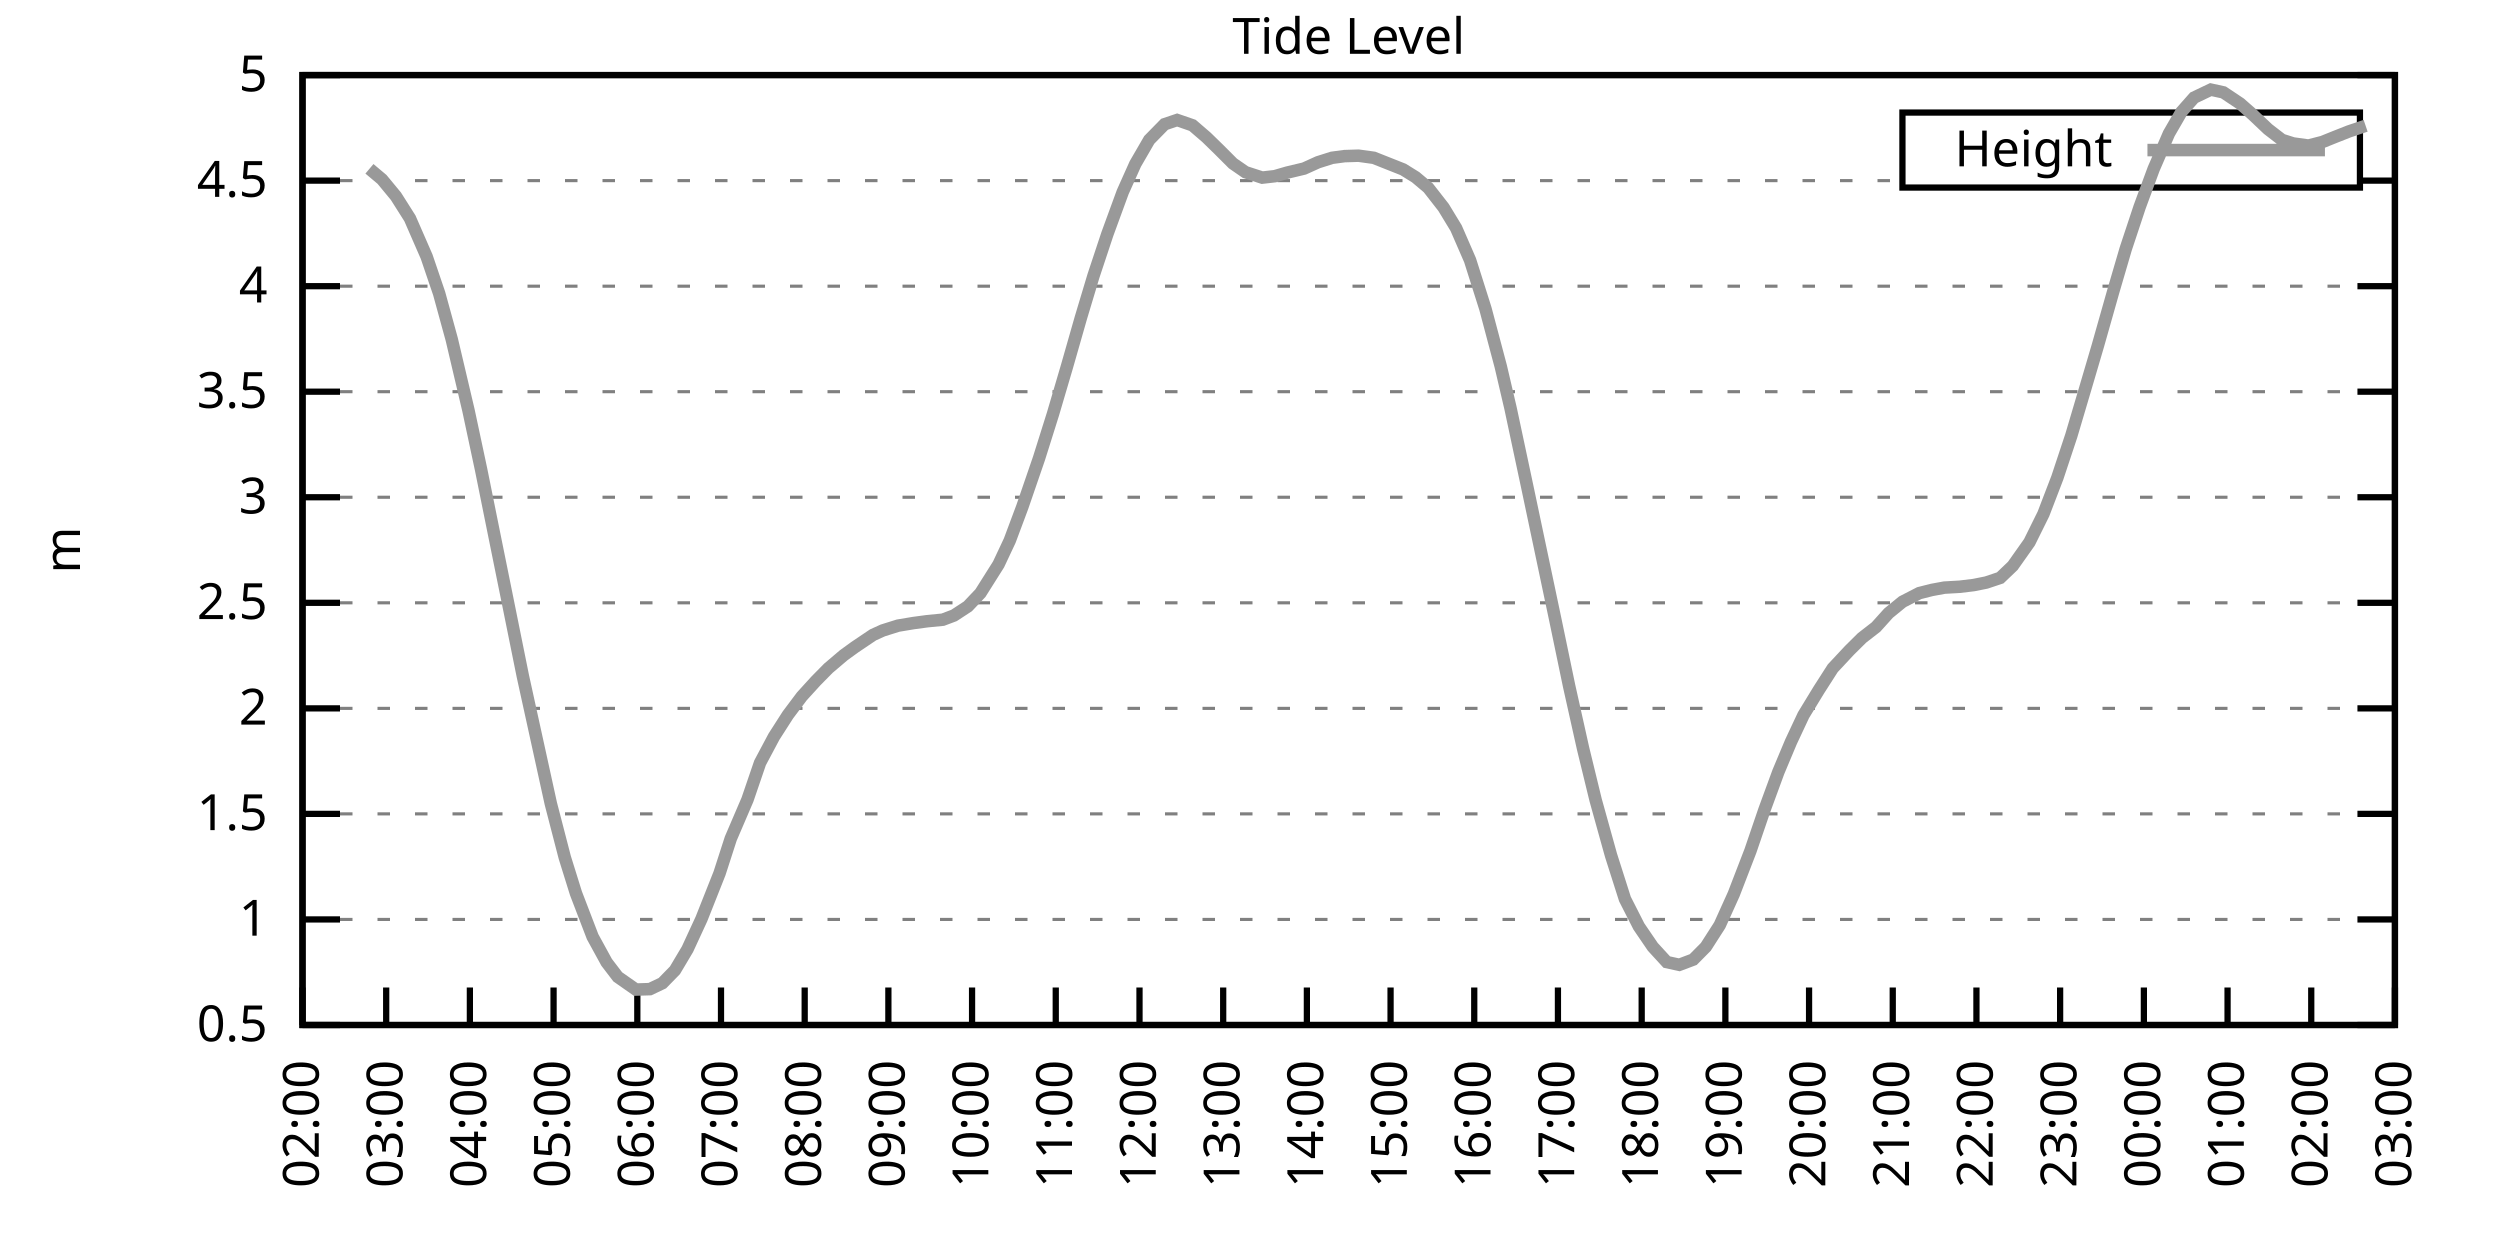
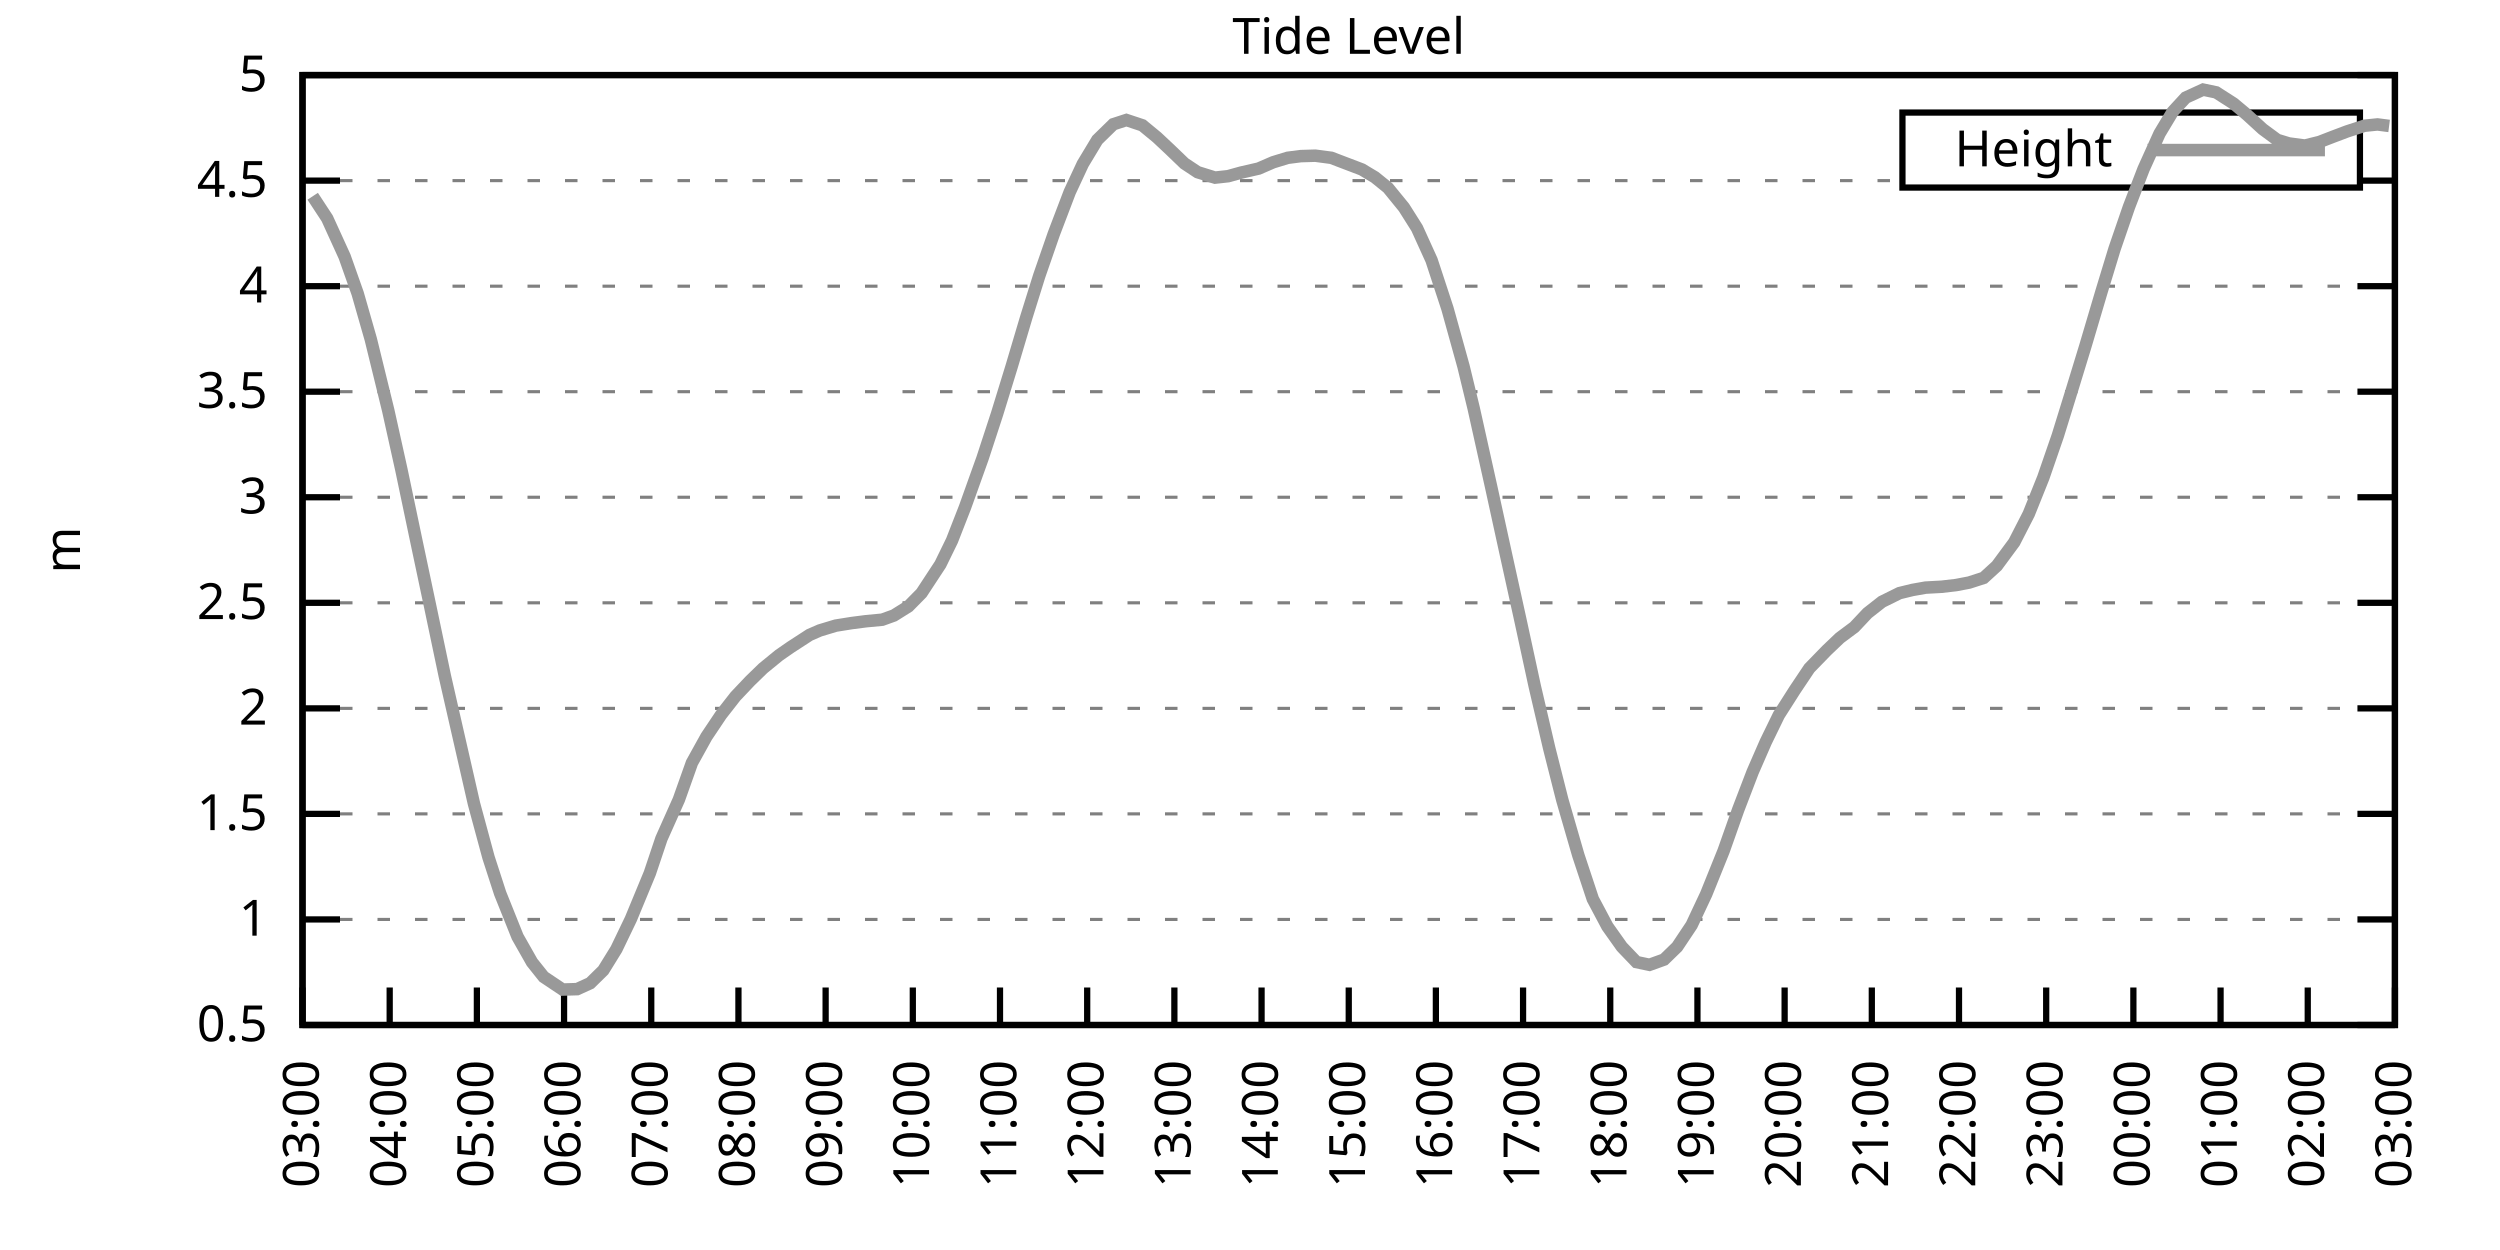
<svg xmlns="http://www.w3.org/2000/svg" xmlns:xlink="http://www.w3.org/1999/xlink" width="400" height="200" viewBox="0 0 400 200">
  <g id="gnuplot_canvas">
    <rect x="0" y="0" width="400" height="200" fill="none" />
    <defs>
      <circle id="gpDot" r="0.5" stroke-width="0.5" stroke="currentColor" />
      <path id="gpPt0" stroke-width="0.333" stroke="currentColor" d="M-1,0 h2 M0,-1 v2" />
      <path id="gpPt1" stroke-width="0.333" stroke="currentColor" d="M-1,-1 L1,1 M1,-1 L-1,1" />
      <path id="gpPt2" stroke-width="0.333" stroke="currentColor" d="M-1,0 L1,0 M0,-1 L0,1 M-1,-1 L1,1 M-1,1 L1,-1" />
      <rect id="gpPt3" stroke-width="0.333" stroke="currentColor" x="-1" y="-1" width="2" height="2" />
      <rect id="gpPt4" stroke-width="0.333" stroke="currentColor" fill="currentColor" x="-1" y="-1" width="2" height="2" />
      <circle id="gpPt5" stroke-width="0.333" stroke="currentColor" cx="0" cy="0" r="1" />
      <use xlink:href="#gpPt5" id="gpPt6" fill="currentColor" stroke="none" />
      <path id="gpPt7" stroke-width="0.333" stroke="currentColor" d="M0,-1.33 L-1.33,0.67 L1.33,0.67 z" />
      <use xlink:href="#gpPt7" id="gpPt8" fill="currentColor" stroke="none" />
      <use xlink:href="#gpPt7" id="gpPt9" stroke="currentColor" transform="rotate(180)" />
      <use xlink:href="#gpPt9" id="gpPt10" fill="currentColor" stroke="none" />
      <use xlink:href="#gpPt3" id="gpPt11" stroke="currentColor" transform="rotate(45)" />
      <use xlink:href="#gpPt11" id="gpPt12" fill="currentColor" stroke="none" />
      <path id="gpPt13" stroke-width="0.333" stroke="currentColor" d="M0,1.330 L1.265,0.411 L0.782,-1.067 L-0.782,-1.076 L-1.265,0.411 z" />
      <use xlink:href="#gpPt13" id="gpPt14" fill="currentColor" stroke="none" />
      <filter id="textbox" filterUnits="objectBoundingBox" x="0" y="0" height="1" width="1">
        <feFlood flood-color="white" flood-opacity="1" result="bgnd" />
        <feComposite in="SourceGraphic" in2="bgnd" operator="atop" />
      </filter>
      <filter id="greybox" filterUnits="objectBoundingBox" x="0" y="0" height="1" width="1">
        <feFlood flood-color="lightgrey" flood-opacity="1" result="grey" />
        <feComposite in="SourceGraphic" in2="grey" operator="atop" />
      </filter>
    </defs>
    <g fill="none" color="white" stroke="currentColor" stroke-width="1.00" stroke-linecap="butt" stroke-linejoin="miter">
</g>
    <g fill="none" color="black" stroke="currentColor" stroke-width="1.00" stroke-linecap="butt" stroke-linejoin="miter">
      <g stroke="none" shape-rendering="crispEdges">
        <polygon fill="rgb(255, 255, 255)" points="48.40,164.00 383.18,164.00 383.18,12.02 48.40,12.02 " />
      </g>
    </g>
    <g fill="none" color="black" stroke="currentColor" stroke-width="1.00" stroke-linecap="butt" stroke-linejoin="miter">
</g>
    <g fill="none" color="black" stroke="black" stroke-width="0.50" stroke-linecap="butt" stroke-linejoin="miter">
</g>
    <g fill="none" color="gray" stroke="currentColor" stroke-width="0.50" stroke-linecap="butt" stroke-linejoin="miter">
      <path stroke="gray" stroke-dasharray="2,4" class="gridline" d="M48.40,164.00 L383.19,164.00  " />
    </g>
    <g fill="none" color="gray" stroke="gray" stroke-width="1.00" stroke-linecap="butt" stroke-linejoin="miter">
</g>
    <g fill="none" color="black" stroke="currentColor" stroke-width="1.00" stroke-linecap="butt" stroke-linejoin="miter">
      <path stroke="black" d="M48.40,164.00 L54.40,164.00 M383.19,164.00 L377.19,164.00  " />
      <g transform="translate(42.80,166.60)" stroke="none" fill="black" font-family="Sans" font-size="8.00" text-anchor="end">
        <text>
          <tspan font-family="Sans"> 0.5</tspan>
        </text>
      </g>
    </g>
    <g fill="none" color="black" stroke="currentColor" stroke-width="1.00" stroke-linecap="butt" stroke-linejoin="miter">
</g>
    <g fill="none" color="black" stroke="black" stroke-width="0.50" stroke-linecap="butt" stroke-linejoin="miter">
</g>
    <g fill="none" color="gray" stroke="currentColor" stroke-width="0.50" stroke-linecap="butt" stroke-linejoin="miter">
      <path stroke="gray" stroke-dasharray="2,4" class="gridline" d="M48.40,147.11 L383.19,147.11  " />
    </g>
    <g fill="none" color="gray" stroke="gray" stroke-width="1.00" stroke-linecap="butt" stroke-linejoin="miter">
</g>
    <g fill="none" color="black" stroke="currentColor" stroke-width="1.00" stroke-linecap="butt" stroke-linejoin="miter">
      <path stroke="black" d="M48.40,147.11 L54.40,147.11 M383.19,147.11 L377.19,147.11  " />
      <g transform="translate(42.80,149.71)" stroke="none" fill="black" font-family="Sans" font-size="8.00" text-anchor="end">
        <text>
          <tspan font-family="Sans"> 1</tspan>
        </text>
      </g>
    </g>
    <g fill="none" color="black" stroke="currentColor" stroke-width="1.00" stroke-linecap="butt" stroke-linejoin="miter">
</g>
    <g fill="none" color="black" stroke="black" stroke-width="0.50" stroke-linecap="butt" stroke-linejoin="miter">
</g>
    <g fill="none" color="gray" stroke="currentColor" stroke-width="0.50" stroke-linecap="butt" stroke-linejoin="miter">
      <path stroke="gray" stroke-dasharray="2,4" class="gridline" d="M48.40,130.22 L383.19,130.22  " />
    </g>
    <g fill="none" color="gray" stroke="gray" stroke-width="1.00" stroke-linecap="butt" stroke-linejoin="miter">
</g>
    <g fill="none" color="black" stroke="currentColor" stroke-width="1.00" stroke-linecap="butt" stroke-linejoin="miter">
      <path stroke="black" d="M48.40,130.22 L54.40,130.22 M383.19,130.22 L377.19,130.22  " />
      <g transform="translate(42.80,132.82)" stroke="none" fill="black" font-family="Sans" font-size="8.00" text-anchor="end">
        <text>
          <tspan font-family="Sans"> 1.5</tspan>
        </text>
      </g>
    </g>
    <g fill="none" color="black" stroke="currentColor" stroke-width="1.00" stroke-linecap="butt" stroke-linejoin="miter">
</g>
    <g fill="none" color="black" stroke="black" stroke-width="0.50" stroke-linecap="butt" stroke-linejoin="miter">
</g>
    <g fill="none" color="gray" stroke="currentColor" stroke-width="0.50" stroke-linecap="butt" stroke-linejoin="miter">
      <path stroke="gray" stroke-dasharray="2,4" class="gridline" d="M48.40,113.34 L383.19,113.34  " />
    </g>
    <g fill="none" color="gray" stroke="gray" stroke-width="1.00" stroke-linecap="butt" stroke-linejoin="miter">
</g>
    <g fill="none" color="black" stroke="currentColor" stroke-width="1.00" stroke-linecap="butt" stroke-linejoin="miter">
      <path stroke="black" d="M48.40,113.34 L54.40,113.34 M383.19,113.34 L377.19,113.34  " />
      <g transform="translate(42.80,115.94)" stroke="none" fill="black" font-family="Sans" font-size="8.00" text-anchor="end">
        <text>
          <tspan font-family="Sans"> 2</tspan>
        </text>
      </g>
    </g>
    <g fill="none" color="black" stroke="currentColor" stroke-width="1.00" stroke-linecap="butt" stroke-linejoin="miter">
</g>
    <g fill="none" color="black" stroke="black" stroke-width="0.50" stroke-linecap="butt" stroke-linejoin="miter">
</g>
    <g fill="none" color="gray" stroke="currentColor" stroke-width="0.50" stroke-linecap="butt" stroke-linejoin="miter">
      <path stroke="gray" stroke-dasharray="2,4" class="gridline" d="M48.40,96.45 L383.19,96.45  " />
    </g>
    <g fill="none" color="gray" stroke="gray" stroke-width="1.00" stroke-linecap="butt" stroke-linejoin="miter">
</g>
    <g fill="none" color="black" stroke="currentColor" stroke-width="1.00" stroke-linecap="butt" stroke-linejoin="miter">
      <path stroke="black" d="M48.40,96.45 L54.40,96.45 M383.19,96.45 L377.19,96.45  " />
      <g transform="translate(42.80,99.05)" stroke="none" fill="black" font-family="Sans" font-size="8.00" text-anchor="end">
        <text>
          <tspan font-family="Sans"> 2.5</tspan>
        </text>
      </g>
    </g>
    <g fill="none" color="black" stroke="currentColor" stroke-width="1.00" stroke-linecap="butt" stroke-linejoin="miter">
</g>
    <g fill="none" color="black" stroke="black" stroke-width="0.50" stroke-linecap="butt" stroke-linejoin="miter">
</g>
    <g fill="none" color="gray" stroke="currentColor" stroke-width="0.50" stroke-linecap="butt" stroke-linejoin="miter">
      <path stroke="gray" stroke-dasharray="2,4" class="gridline" d="M48.40,79.56 L383.19,79.56  " />
    </g>
    <g fill="none" color="gray" stroke="gray" stroke-width="1.00" stroke-linecap="butt" stroke-linejoin="miter">
</g>
    <g fill="none" color="black" stroke="currentColor" stroke-width="1.00" stroke-linecap="butt" stroke-linejoin="miter">
      <path stroke="black" d="M48.40,79.56 L54.40,79.56 M383.19,79.56 L377.19,79.56  " />
      <g transform="translate(42.80,82.16)" stroke="none" fill="black" font-family="Sans" font-size="8.00" text-anchor="end">
        <text>
          <tspan font-family="Sans"> 3</tspan>
        </text>
      </g>
    </g>
    <g fill="none" color="black" stroke="currentColor" stroke-width="1.00" stroke-linecap="butt" stroke-linejoin="miter">
</g>
    <g fill="none" color="black" stroke="black" stroke-width="0.50" stroke-linecap="butt" stroke-linejoin="miter">
</g>
    <g fill="none" color="gray" stroke="currentColor" stroke-width="0.50" stroke-linecap="butt" stroke-linejoin="miter">
      <path stroke="gray" stroke-dasharray="2,4" class="gridline" d="M48.40,62.67 L383.19,62.67  " />
    </g>
    <g fill="none" color="gray" stroke="gray" stroke-width="1.00" stroke-linecap="butt" stroke-linejoin="miter">
</g>
    <g fill="none" color="black" stroke="currentColor" stroke-width="1.00" stroke-linecap="butt" stroke-linejoin="miter">
      <path stroke="black" d="M48.40,62.67 L54.40,62.67 M383.19,62.67 L377.19,62.67  " />
      <g transform="translate(42.80,65.27)" stroke="none" fill="black" font-family="Sans" font-size="8.00" text-anchor="end">
        <text>
          <tspan font-family="Sans"> 3.5</tspan>
        </text>
      </g>
    </g>
    <g fill="none" color="black" stroke="currentColor" stroke-width="1.00" stroke-linecap="butt" stroke-linejoin="miter">
</g>
    <g fill="none" color="black" stroke="black" stroke-width="0.50" stroke-linecap="butt" stroke-linejoin="miter">
</g>
    <g fill="none" color="gray" stroke="currentColor" stroke-width="0.50" stroke-linecap="butt" stroke-linejoin="miter">
      <path stroke="gray" stroke-dasharray="2,4" class="gridline" d="M48.40,45.79 L383.19,45.79  " />
    </g>
    <g fill="none" color="gray" stroke="gray" stroke-width="1.00" stroke-linecap="butt" stroke-linejoin="miter">
</g>
    <g fill="none" color="black" stroke="currentColor" stroke-width="1.00" stroke-linecap="butt" stroke-linejoin="miter">
      <path stroke="black" d="M48.40,45.79 L54.40,45.79 M383.19,45.79 L377.19,45.79  " />
      <g transform="translate(42.80,48.39)" stroke="none" fill="black" font-family="Sans" font-size="8.00" text-anchor="end">
        <text>
          <tspan font-family="Sans"> 4</tspan>
        </text>
      </g>
    </g>
    <g fill="none" color="black" stroke="currentColor" stroke-width="1.00" stroke-linecap="butt" stroke-linejoin="miter">
</g>
    <g fill="none" color="black" stroke="black" stroke-width="0.50" stroke-linecap="butt" stroke-linejoin="miter">
</g>
    <g fill="none" color="gray" stroke="currentColor" stroke-width="0.50" stroke-linecap="butt" stroke-linejoin="miter">
      <path stroke="gray" stroke-dasharray="2,4" class="gridline" d="M48.40,28.90 L304.39,28.90 M377.59,28.90 L383.19,28.90  " />
    </g>
    <g fill="none" color="gray" stroke="gray" stroke-width="1.00" stroke-linecap="butt" stroke-linejoin="miter">
</g>
    <g fill="none" color="black" stroke="currentColor" stroke-width="1.00" stroke-linecap="butt" stroke-linejoin="miter">
      <path stroke="black" d="M48.40,28.90 L54.40,28.90 M383.19,28.90 L377.19,28.90  " />
      <g transform="translate(42.80,31.50)" stroke="none" fill="black" font-family="Sans" font-size="8.00" text-anchor="end">
        <text>
          <tspan font-family="Sans"> 4.5</tspan>
        </text>
      </g>
    </g>
    <g fill="none" color="black" stroke="currentColor" stroke-width="1.00" stroke-linecap="butt" stroke-linejoin="miter">
</g>
    <g fill="none" color="black" stroke="black" stroke-width="0.50" stroke-linecap="butt" stroke-linejoin="miter">
</g>
    <g fill="none" color="gray" stroke="currentColor" stroke-width="0.50" stroke-linecap="butt" stroke-linejoin="miter">
      <path stroke="gray" stroke-dasharray="2,4" class="gridline" d="M48.40,12.01 L383.19,12.01  " />
    </g>
    <g fill="none" color="gray" stroke="gray" stroke-width="1.00" stroke-linecap="butt" stroke-linejoin="miter">
</g>
    <g fill="none" color="black" stroke="currentColor" stroke-width="1.00" stroke-linecap="butt" stroke-linejoin="miter">
      <path stroke="black" d="M48.40,12.01 L54.40,12.01 M383.19,12.01 L377.19,12.01  " />
      <g transform="translate(42.80,14.61)" stroke="none" fill="black" font-family="Sans" font-size="8.00" text-anchor="end">
        <text>
          <tspan font-family="Sans"> 5</tspan>
        </text>
      </g>
    </g>
    <g fill="none" color="black" stroke="currentColor" stroke-width="1.00" stroke-linecap="butt" stroke-linejoin="miter">
      <path stroke="black" d="M48.40,164.00 L48.40,158.00  " />
      <g transform="translate(51.00,169.60) rotate(270.00)" stroke="none" fill="black" font-family="Sans" font-size="8.00" text-anchor="end">
        <text>
-           <tspan font-family="Sans">02:00</tspan>
-         </text>
-       </g>
-     </g>
-     <g fill="none" color="black" stroke="currentColor" stroke-width="1.00" stroke-linecap="butt" stroke-linejoin="miter">
-       <path stroke="black" d="M61.79,164.00 L61.79,158.00  " />
-       <g transform="translate(64.39,169.60) rotate(270.00)" stroke="none" fill="black" font-family="Sans" font-size="8.00" text-anchor="end">
-         <text>
          <tspan font-family="Sans">03:00</tspan>
        </text>
      </g>
    </g>
    <g fill="none" color="black" stroke="currentColor" stroke-width="1.00" stroke-linecap="butt" stroke-linejoin="miter">
-       <path stroke="black" d="M75.18,164.00 L75.18,158.00  " />
-       <g transform="translate(77.78,169.60) rotate(270.00)" stroke="none" fill="black" font-family="Sans" font-size="8.00" text-anchor="end">
+       <path stroke="black" d="M62.35,164.00 L62.35,158.00  " />
+       <g transform="translate(64.95,169.60) rotate(270.00)" stroke="none" fill="black" font-family="Sans" font-size="8.00" text-anchor="end">
        <text>
          <tspan font-family="Sans">04:00</tspan>
        </text>
      </g>
    </g>
    <g fill="none" color="black" stroke="currentColor" stroke-width="1.00" stroke-linecap="butt" stroke-linejoin="miter">
-       <path stroke="black" d="M88.57,164.00 L88.57,158.00  " />
-       <g transform="translate(91.17,169.60) rotate(270.00)" stroke="none" fill="black" font-family="Sans" font-size="8.00" text-anchor="end">
+       <path stroke="black" d="M76.30,164.00 L76.30,158.00  " />
+       <g transform="translate(78.90,169.60) rotate(270.00)" stroke="none" fill="black" font-family="Sans" font-size="8.00" text-anchor="end">
        <text>
          <tspan font-family="Sans">05:00</tspan>
        </text>
      </g>
    </g>
    <g fill="none" color="black" stroke="currentColor" stroke-width="1.00" stroke-linecap="butt" stroke-linejoin="miter">
-       <path stroke="black" d="M101.97,164.00 L101.97,158.00  " />
-       <g transform="translate(104.57,169.60) rotate(270.00)" stroke="none" fill="black" font-family="Sans" font-size="8.00" text-anchor="end">
+       <path stroke="black" d="M90.25,164.00 L90.25,158.00  " />
+       <g transform="translate(92.85,169.60) rotate(270.00)" stroke="none" fill="black" font-family="Sans" font-size="8.00" text-anchor="end">
        <text>
          <tspan font-family="Sans">06:00</tspan>
        </text>
      </g>
    </g>
    <g fill="none" color="black" stroke="currentColor" stroke-width="1.00" stroke-linecap="butt" stroke-linejoin="miter">
-       <path stroke="black" d="M115.36,164.00 L115.36,158.00  " />
-       <g transform="translate(117.96,169.60) rotate(270.00)" stroke="none" fill="black" font-family="Sans" font-size="8.00" text-anchor="end">
+       <path stroke="black" d="M104.20,164.00 L104.20,158.00  " />
+       <g transform="translate(106.80,169.60) rotate(270.00)" stroke="none" fill="black" font-family="Sans" font-size="8.00" text-anchor="end">
        <text>
          <tspan font-family="Sans">07:00</tspan>
        </text>
      </g>
    </g>
    <g fill="none" color="black" stroke="currentColor" stroke-width="1.00" stroke-linecap="butt" stroke-linejoin="miter">
-       <path stroke="black" d="M128.75,164.00 L128.75,158.00  " />
-       <g transform="translate(131.35,169.60) rotate(270.00)" stroke="none" fill="black" font-family="Sans" font-size="8.00" text-anchor="end">
+       <path stroke="black" d="M118.15,164.00 L118.15,158.00  " />
+       <g transform="translate(120.75,169.60) rotate(270.00)" stroke="none" fill="black" font-family="Sans" font-size="8.00" text-anchor="end">
        <text>
          <tspan font-family="Sans">08:00</tspan>
        </text>
      </g>
    </g>
    <g fill="none" color="black" stroke="currentColor" stroke-width="1.00" stroke-linecap="butt" stroke-linejoin="miter">
-       <path stroke="black" d="M142.14,164.00 L142.14,158.00  " />
-       <g transform="translate(144.74,169.60) rotate(270.00)" stroke="none" fill="black" font-family="Sans" font-size="8.00" text-anchor="end">
+       <path stroke="black" d="M132.10,164.00 L132.10,158.00  " />
+       <g transform="translate(134.70,169.60) rotate(270.00)" stroke="none" fill="black" font-family="Sans" font-size="8.00" text-anchor="end">
        <text>
          <tspan font-family="Sans">09:00</tspan>
        </text>
      </g>
    </g>
    <g fill="none" color="black" stroke="currentColor" stroke-width="1.00" stroke-linecap="butt" stroke-linejoin="miter">
-       <path stroke="black" d="M155.53,164.00 L155.53,158.00  " />
-       <g transform="translate(158.13,169.60) rotate(270.00)" stroke="none" fill="black" font-family="Sans" font-size="8.00" text-anchor="end">
+       <path stroke="black" d="M146.05,164.00 L146.05,158.00  " />
+       <g transform="translate(148.65,169.60) rotate(270.00)" stroke="none" fill="black" font-family="Sans" font-size="8.00" text-anchor="end">
        <text>
          <tspan font-family="Sans">10:00</tspan>
        </text>
      </g>
    </g>
    <g fill="none" color="black" stroke="currentColor" stroke-width="1.00" stroke-linecap="butt" stroke-linejoin="miter">
-       <path stroke="black" d="M168.92,164.00 L168.92,158.00  " />
-       <g transform="translate(171.52,169.60) rotate(270.00)" stroke="none" fill="black" font-family="Sans" font-size="8.00" text-anchor="end">
+       <path stroke="black" d="M160.00,164.00 L160.00,158.00  " />
+       <g transform="translate(162.60,169.60) rotate(270.00)" stroke="none" fill="black" font-family="Sans" font-size="8.00" text-anchor="end">
        <text>
          <tspan font-family="Sans">11:00</tspan>
        </text>
      </g>
    </g>
    <g fill="none" color="black" stroke="currentColor" stroke-width="1.00" stroke-linecap="butt" stroke-linejoin="miter">
-       <path stroke="black" d="M182.32,164.00 L182.32,158.00  " />
-       <g transform="translate(184.92,169.60) rotate(270.00)" stroke="none" fill="black" font-family="Sans" font-size="8.00" text-anchor="end">
+       <path stroke="black" d="M173.95,164.00 L173.95,158.00  " />
+       <g transform="translate(176.55,169.60) rotate(270.00)" stroke="none" fill="black" font-family="Sans" font-size="8.00" text-anchor="end">
        <text>
          <tspan font-family="Sans">12:00</tspan>
        </text>
      </g>
    </g>
    <g fill="none" color="black" stroke="currentColor" stroke-width="1.00" stroke-linecap="butt" stroke-linejoin="miter">
-       <path stroke="black" d="M195.71,164.00 L195.71,158.00  " />
-       <g transform="translate(198.31,169.60) rotate(270.00)" stroke="none" fill="black" font-family="Sans" font-size="8.00" text-anchor="end">
+       <path stroke="black" d="M187.90,164.00 L187.90,158.00  " />
+       <g transform="translate(190.50,169.60) rotate(270.00)" stroke="none" fill="black" font-family="Sans" font-size="8.00" text-anchor="end">
        <text>
          <tspan font-family="Sans">13:00</tspan>
        </text>
      </g>
    </g>
    <g fill="none" color="black" stroke="currentColor" stroke-width="1.00" stroke-linecap="butt" stroke-linejoin="miter">
-       <path stroke="black" d="M209.10,164.00 L209.10,158.00  " />
-       <g transform="translate(211.70,169.60) rotate(270.00)" stroke="none" fill="black" font-family="Sans" font-size="8.00" text-anchor="end">
+       <path stroke="black" d="M201.85,164.00 L201.85,158.00  " />
+       <g transform="translate(204.45,169.60) rotate(270.00)" stroke="none" fill="black" font-family="Sans" font-size="8.00" text-anchor="end">
        <text>
          <tspan font-family="Sans">14:00</tspan>
        </text>
      </g>
    </g>
    <g fill="none" color="black" stroke="currentColor" stroke-width="1.00" stroke-linecap="butt" stroke-linejoin="miter">
-       <path stroke="black" d="M222.49,164.00 L222.49,158.00  " />
-       <g transform="translate(225.09,169.60) rotate(270.00)" stroke="none" fill="black" font-family="Sans" font-size="8.00" text-anchor="end">
+       <path stroke="black" d="M215.80,164.00 L215.80,158.00  " />
+       <g transform="translate(218.40,169.60) rotate(270.00)" stroke="none" fill="black" font-family="Sans" font-size="8.00" text-anchor="end">
        <text>
          <tspan font-family="Sans">15:00</tspan>
        </text>
      </g>
    </g>
    <g fill="none" color="black" stroke="currentColor" stroke-width="1.00" stroke-linecap="butt" stroke-linejoin="miter">
-       <path stroke="black" d="M235.88,164.00 L235.88,158.00  " />
-       <g transform="translate(238.48,169.60) rotate(270.00)" stroke="none" fill="black" font-family="Sans" font-size="8.00" text-anchor="end">
+       <path stroke="black" d="M229.74,164.00 L229.74,158.00  " />
+       <g transform="translate(232.34,169.60) rotate(270.00)" stroke="none" fill="black" font-family="Sans" font-size="8.00" text-anchor="end">
        <text>
          <tspan font-family="Sans">16:00</tspan>
        </text>
      </g>
    </g>
    <g fill="none" color="black" stroke="currentColor" stroke-width="1.00" stroke-linecap="butt" stroke-linejoin="miter">
-       <path stroke="black" d="M249.27,164.00 L249.27,158.00  " />
-       <g transform="translate(251.87,169.60) rotate(270.00)" stroke="none" fill="black" font-family="Sans" font-size="8.00" text-anchor="end">
+       <path stroke="black" d="M243.69,164.00 L243.69,158.00  " />
+       <g transform="translate(246.29,169.60) rotate(270.00)" stroke="none" fill="black" font-family="Sans" font-size="8.00" text-anchor="end">
        <text>
          <tspan font-family="Sans">17:00</tspan>
        </text>
      </g>
    </g>
    <g fill="none" color="black" stroke="currentColor" stroke-width="1.00" stroke-linecap="butt" stroke-linejoin="miter">
-       <path stroke="black" d="M262.67,164.00 L262.67,158.00  " />
-       <g transform="translate(265.27,169.60) rotate(270.00)" stroke="none" fill="black" font-family="Sans" font-size="8.00" text-anchor="end">
+       <path stroke="black" d="M257.64,164.00 L257.64,158.00  " />
+       <g transform="translate(260.24,169.60) rotate(270.00)" stroke="none" fill="black" font-family="Sans" font-size="8.00" text-anchor="end">
        <text>
          <tspan font-family="Sans">18:00</tspan>
        </text>
      </g>
    </g>
    <g fill="none" color="black" stroke="currentColor" stroke-width="1.00" stroke-linecap="butt" stroke-linejoin="miter">
-       <path stroke="black" d="M276.06,164.00 L276.06,158.00  " />
-       <g transform="translate(278.66,169.60) rotate(270.00)" stroke="none" fill="black" font-family="Sans" font-size="8.00" text-anchor="end">
+       <path stroke="black" d="M271.59,164.00 L271.59,158.00  " />
+       <g transform="translate(274.19,169.60) rotate(270.00)" stroke="none" fill="black" font-family="Sans" font-size="8.00" text-anchor="end">
        <text>
          <tspan font-family="Sans">19:00</tspan>
        </text>
      </g>
    </g>
    <g fill="none" color="black" stroke="currentColor" stroke-width="1.00" stroke-linecap="butt" stroke-linejoin="miter">
-       <path stroke="black" d="M289.45,164.00 L289.45,158.00  " />
-       <g transform="translate(292.05,169.60) rotate(270.00)" stroke="none" fill="black" font-family="Sans" font-size="8.00" text-anchor="end">
+       <path stroke="black" d="M285.54,164.00 L285.54,158.00  " />
+       <g transform="translate(288.14,169.60) rotate(270.00)" stroke="none" fill="black" font-family="Sans" font-size="8.00" text-anchor="end">
        <text>
          <tspan font-family="Sans">20:00</tspan>
        </text>
      </g>
    </g>
    <g fill="none" color="black" stroke="currentColor" stroke-width="1.00" stroke-linecap="butt" stroke-linejoin="miter">
-       <path stroke="black" d="M302.84,164.00 L302.84,158.00  " />
-       <g transform="translate(305.44,169.60) rotate(270.00)" stroke="none" fill="black" font-family="Sans" font-size="8.00" text-anchor="end">
+       <path stroke="black" d="M299.49,164.00 L299.49,158.00  " />
+       <g transform="translate(302.09,169.60) rotate(270.00)" stroke="none" fill="black" font-family="Sans" font-size="8.00" text-anchor="end">
        <text>
          <tspan font-family="Sans">21:00</tspan>
        </text>
      </g>
    </g>
    <g fill="none" color="black" stroke="currentColor" stroke-width="1.00" stroke-linecap="butt" stroke-linejoin="miter">
-       <path stroke="black" d="M316.23,164.00 L316.23,158.00  " />
-       <g transform="translate(318.83,169.60) rotate(270.00)" stroke="none" fill="black" font-family="Sans" font-size="8.00" text-anchor="end">
+       <path stroke="black" d="M313.44,164.00 L313.44,158.00  " />
+       <g transform="translate(316.04,169.60) rotate(270.00)" stroke="none" fill="black" font-family="Sans" font-size="8.00" text-anchor="end">
        <text>
          <tspan font-family="Sans">22:00</tspan>
        </text>
      </g>
    </g>
    <g fill="none" color="black" stroke="currentColor" stroke-width="1.00" stroke-linecap="butt" stroke-linejoin="miter">
-       <path stroke="black" d="M329.62,164.00 L329.62,158.00  " />
-       <g transform="translate(332.22,169.60) rotate(270.00)" stroke="none" fill="black" font-family="Sans" font-size="8.00" text-anchor="end">
+       <path stroke="black" d="M327.39,164.00 L327.39,158.00  " />
+       <g transform="translate(329.99,169.60) rotate(270.00)" stroke="none" fill="black" font-family="Sans" font-size="8.00" text-anchor="end">
        <text>
          <tspan font-family="Sans">23:00</tspan>
        </text>
      </g>
    </g>
    <g fill="none" color="black" stroke="currentColor" stroke-width="1.00" stroke-linecap="butt" stroke-linejoin="miter">
-       <path stroke="black" d="M343.02,164.00 L343.02,158.00  " />
-       <g transform="translate(345.62,169.60) rotate(270.00)" stroke="none" fill="black" font-family="Sans" font-size="8.00" text-anchor="end">
+       <path stroke="black" d="M341.34,164.00 L341.34,158.00  " />
+       <g transform="translate(343.94,169.60) rotate(270.00)" stroke="none" fill="black" font-family="Sans" font-size="8.00" text-anchor="end">
        <text>
          <tspan font-family="Sans">00:00</tspan>
        </text>
      </g>
    </g>
    <g fill="none" color="black" stroke="currentColor" stroke-width="1.00" stroke-linecap="butt" stroke-linejoin="miter">
-       <path stroke="black" d="M356.41,164.00 L356.41,158.00  " />
-       <g transform="translate(359.01,169.60) rotate(270.00)" stroke="none" fill="black" font-family="Sans" font-size="8.00" text-anchor="end">
+       <path stroke="black" d="M355.29,164.00 L355.29,158.00  " />
+       <g transform="translate(357.89,169.60) rotate(270.00)" stroke="none" fill="black" font-family="Sans" font-size="8.00" text-anchor="end">
        <text>
          <tspan font-family="Sans">01:00</tspan>
        </text>
      </g>
    </g>
    <g fill="none" color="black" stroke="currentColor" stroke-width="1.00" stroke-linecap="butt" stroke-linejoin="miter">
-       <path stroke="black" d="M369.80,164.00 L369.80,158.00  " />
-       <g transform="translate(372.40,169.60) rotate(270.00)" stroke="none" fill="black" font-family="Sans" font-size="8.00" text-anchor="end">
+       <path stroke="black" d="M369.24,164.00 L369.24,158.00  " />
+       <g transform="translate(371.84,169.60) rotate(270.00)" stroke="none" fill="black" font-family="Sans" font-size="8.00" text-anchor="end">
        <text>
          <tspan font-family="Sans">02:00</tspan>
        </text>
      </g>
    </g>
    <g fill="none" color="black" stroke="currentColor" stroke-width="1.00" stroke-linecap="butt" stroke-linejoin="miter">
      <path stroke="black" d="M383.19,164.00 L383.19,158.00  " />
      <g transform="translate(385.79,169.60) rotate(270.00)" stroke="none" fill="black" font-family="Sans" font-size="8.00" text-anchor="end">
        <text>
          <tspan font-family="Sans">03:00</tspan>
        </text>
      </g>
    </g>
    <g fill="none" color="black" stroke="currentColor" stroke-width="1.00" stroke-linecap="butt" stroke-linejoin="miter">
</g>
    <g fill="none" color="black" stroke="currentColor" stroke-width="1.00" stroke-linecap="butt" stroke-linejoin="miter">
      <path stroke="black" d="M48.40,12.01 L48.40,164.00 L383.19,164.00 L383.19,12.01 L48.40,12.01 Z  " />
    </g>
    <g fill="none" color="black" stroke="currentColor" stroke-width="1.00" stroke-linecap="butt" stroke-linejoin="miter">
</g>
    <g fill="none" color="black" stroke="currentColor" stroke-width="1.00" stroke-linecap="butt" stroke-linejoin="miter">
      <path stroke="black" d="M304.39,30.01 L304.39,18.01 L377.59,18.01 L377.59,30.01 L304.39,30.01 Z  " />
    </g>
    <g id="Tide_level_plot_1">
      <g fill="none" color="white" stroke="black" stroke-width="2.00" stroke-linecap="butt" stroke-linejoin="miter">
</g>
      <g fill="none" color="black" stroke="currentColor" stroke-width="2.00" stroke-linecap="butt" stroke-linejoin="miter">
        <g transform="translate(337.99,26.61)" stroke="none" fill="black" font-family="Sans" font-size="8.00" text-anchor="end">
          <text>
            <tspan font-family="Sans">Height</tspan>
          </text>
        </g>
      </g>
      <g fill="none" color="black" stroke="currentColor" stroke-width="2.00" stroke-linecap="butt" stroke-linejoin="miter">
-         <path stroke="rgb(153, 153, 153)" d="M343.59,24.01 L371.99,24.01 M59.11,27.01 L61.12,28.70 L63.35,31.40 L65.59,34.94 L68.26,41.06 L70.27,46.97   L72.28,54.30 L74.96,65.68 L76.97,75.10 L79.20,86.15 L81.43,97.16 L83.66,108.20 L88.13,128.57 L90.36,137.18   L92.15,142.92 L94.82,149.88 L97.06,153.97 L98.84,156.30 L101.74,158.33 L103.98,158.26 L105.98,157.31 L107.99,155.25   L110.00,151.87 L112.23,147.04 L115.13,139.72 L116.92,134.18 L119.60,127.93 L121.61,122.05 L123.84,117.86 L126.07,114.38   L128.30,111.41 L130.54,108.95 L132.54,106.92 L135.00,104.83 L136.78,103.54 L139.69,101.58 L141.25,100.87 L143.70,100.10   L146.16,99.69 L148.39,99.39 L150.85,99.15 L152.63,98.48 L154.86,97.02 L156.87,94.90 L159.77,90.30 L161.56,86.49   L163.57,81.11 L166.25,73.31 L168.48,66.22 L170.71,58.65 L172.94,50.85 L174.95,44.16 L177.18,37.44 L179.64,30.72   L181.65,26.23 L183.88,22.38 L186.33,19.88 L188.34,19.20 L190.80,20.05 L193.03,21.97 L195.04,23.93 L197.27,26.16   L199.28,27.55 L201.96,28.42 L203.97,28.19 L205.97,27.61 L208.65,26.97 L210.88,25.96 L213.12,25.25 L215.13,24.98   L217.36,24.91 L219.81,25.25 L221.60,25.96 L224.50,27.11 L226.51,28.36 L228.52,30.05 L230.97,33.19 L232.98,36.50   L235.21,41.63 L237.67,49.40 L240.12,58.62 L241.69,65.34 L244.36,77.87 L246.60,88.48 L248.83,99.05 L251.06,109.76   L253.29,119.75 L255.30,128.00 L257.76,136.84 L259.99,143.84 L262.22,148.23 L264.45,151.50 L266.68,153.93 L268.69,154.37   L270.92,153.53 L272.93,151.50 L275.16,148.02 L277.40,143.06 L280.07,136.14 L282.31,129.58 L284.54,123.50 L286.55,118.71   L288.56,114.42 L291.01,110.40 L293.24,106.92 L295.92,104.05 L297.93,102.06 L300.16,100.33 L302.17,98.10 L304.40,96.28   L307.08,94.90 L309.09,94.39 L311.10,94.02 L313.55,93.88 L315.79,93.61 L317.79,93.21 L320.03,92.46 L322.04,90.54   L324.71,86.76 L326.95,82.23 L329.18,76.42 L331.41,69.70 L333.64,62.17 L335.65,55.34 L338.10,46.70 L340.11,39.84   L342.35,33.09 L344.58,27.04 L347.03,21.37 L349.04,17.89 L351.05,15.62 L353.73,14.34 L355.74,14.78 L358.42,16.57   L360.42,18.33 L362.88,20.66 L365.11,22.38 L366.90,22.95 L369.35,23.29 L371.58,22.72 L373.59,21.91 L375.82,21.03   L378.50,20.12  " />
+         <path stroke="rgb(153, 153, 153)" d="M343.59,24.01 L371.99,24.01 M50.03,31.40 L52.35,34.94 L55.14,41.06 L57.23,46.97 L59.33,54.30 L62.12,65.68   L64.21,75.10 L66.53,86.15 L68.86,97.16 L71.18,108.20 L75.83,128.57 L78.16,137.18 L80.02,142.92 L82.81,149.88   L85.13,153.97 L86.99,156.30 L90.02,158.33 L92.34,158.26 L94.43,157.31 L96.53,155.25 L98.62,151.87 L100.94,147.04   L103.97,139.72 L105.83,134.18 L108.62,127.93 L110.71,122.05 L113.03,117.86 L115.36,114.38 L117.68,111.41 L120.01,108.95   L122.10,106.92 L124.66,104.83 L126.52,103.54 L129.54,101.58 L131.17,100.87 L133.72,100.10 L136.28,99.69 L138.61,99.39   L141.16,99.15 L143.02,98.48 L145.35,97.02 L147.44,94.90 L150.46,90.30 L152.32,86.49 L154.42,81.11 L157.21,73.31   L159.53,66.22 L161.86,58.65 L164.18,50.85 L166.27,44.16 L168.60,37.44 L171.16,30.72 L173.25,26.23 L175.57,22.38   L178.13,19.88 L180.22,19.20 L182.78,20.05 L185.11,21.97 L187.20,23.93 L189.52,26.16 L191.62,27.55 L194.41,28.42   L196.50,28.19 L198.59,27.61 L201.38,26.97 L203.71,25.96 L206.03,25.25 L208.12,24.98 L210.45,24.91 L213.01,25.25   L214.87,25.96 L217.89,27.11 L219.98,28.36 L222.07,30.05 L224.63,33.19 L226.72,36.50 L229.05,41.63 L231.60,49.40   L234.16,58.62 L235.79,65.34 L238.58,77.87 L240.90,88.48 L243.23,99.05 L245.55,109.76 L247.88,119.75 L249.97,128.00   L252.53,136.84 L254.85,143.84 L257.18,148.23 L259.50,151.50 L261.83,153.93 L263.92,154.37 L266.25,153.53 L268.34,151.50   L270.66,148.02 L272.99,143.06 L275.78,136.14 L278.10,129.58 L280.43,123.50 L282.52,118.71 L284.61,114.42 L287.17,110.40   L289.50,106.92 L292.29,104.05 L294.38,102.06 L296.70,100.33 L298.80,98.10 L301.12,96.28 L303.91,94.90 L306.00,94.39   L308.09,94.02 L310.65,93.88 L312.98,93.61 L315.07,93.21 L317.39,92.46 L319.49,90.54 L322.28,86.76 L324.60,82.23   L326.93,76.42 L329.25,69.70 L331.58,62.17 L333.67,55.34 L336.23,46.70 L338.32,39.84 L340.64,33.09 L342.97,27.04   L345.53,21.37 L347.62,17.89 L349.71,15.62 L352.50,14.34 L354.59,14.78 L357.38,16.57 L359.48,18.33 L362.03,20.66   L364.36,22.38 L366.22,22.95 L368.78,23.29 L371.10,22.72 L373.19,21.91 L375.52,21.03 L378.31,20.12 L380.40,19.91   L382.26,20.15  " />
      </g>
    </g>
    <g fill="none" color="black" stroke="currentColor" stroke-width="2.00" stroke-linecap="butt" stroke-linejoin="miter">
</g>
    <g fill="none" color="black" stroke="black" stroke-width="1.00" stroke-linecap="butt" stroke-linejoin="miter">
</g>
    <g fill="none" color="black" stroke="currentColor" stroke-width="1.00" stroke-linecap="butt" stroke-linejoin="miter">
      <path stroke="black" d="M48.40,12.01 L48.40,164.00 L383.19,164.00 L383.19,12.01 L48.40,12.01 Z  " />
      <g transform="translate(12.80,88.01) rotate(270.00)" stroke="none" fill="black" font-family="Sans" font-size="8.00" text-anchor="middle">
        <text>
          <tspan font-family="Sans">m</tspan>
        </text>
      </g>
    </g>
    <g fill="none" color="black" stroke="currentColor" stroke-width="1.00" stroke-linecap="butt" stroke-linejoin="miter">
</g>
    <g fill="none" color="black" stroke="currentColor" stroke-width="1.00" stroke-linecap="butt" stroke-linejoin="miter">
      <g transform="translate(215.79,8.61)" stroke="none" fill="black" font-family="Sans" font-size="8.00" text-anchor="middle">
        <text>
          <tspan font-family="Sans">Tide Level</tspan>
        </text>
      </g>
    </g>
    <g fill="none" color="black" stroke="currentColor" stroke-width="1.00" stroke-linecap="butt" stroke-linejoin="miter">
</g>
  </g>
</svg>
